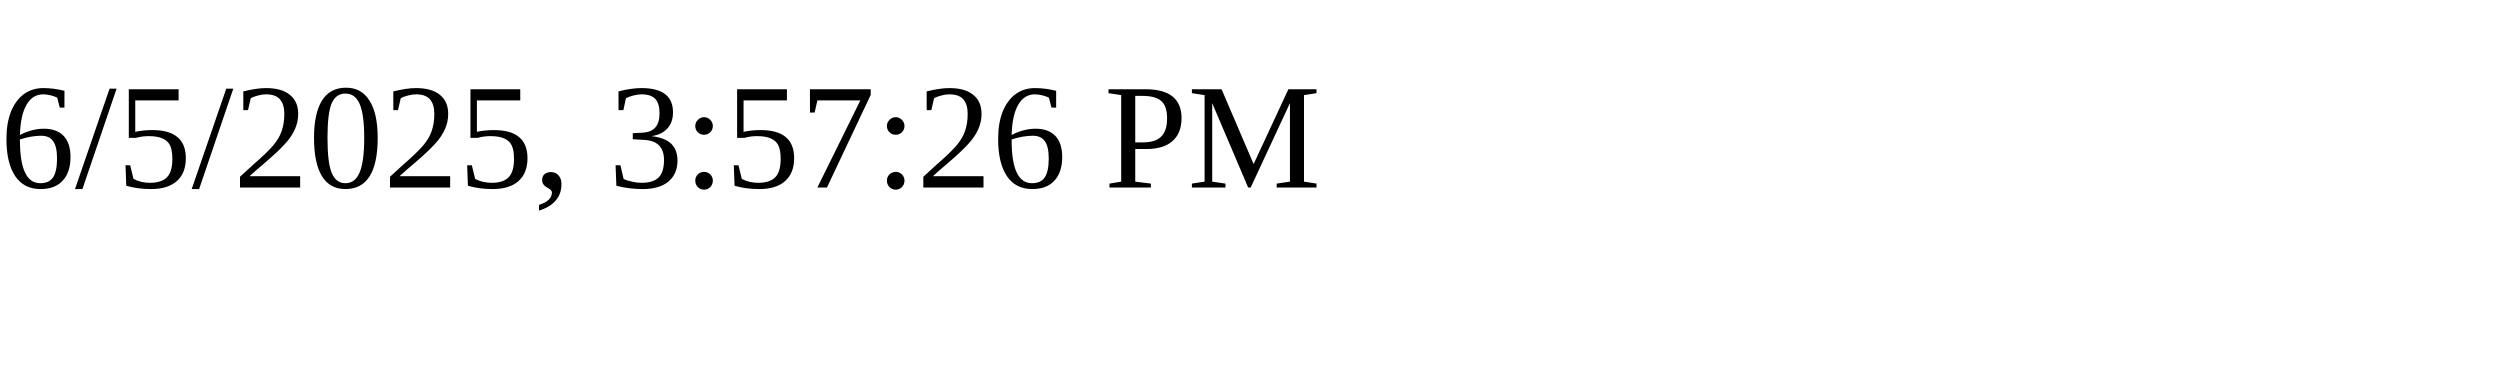
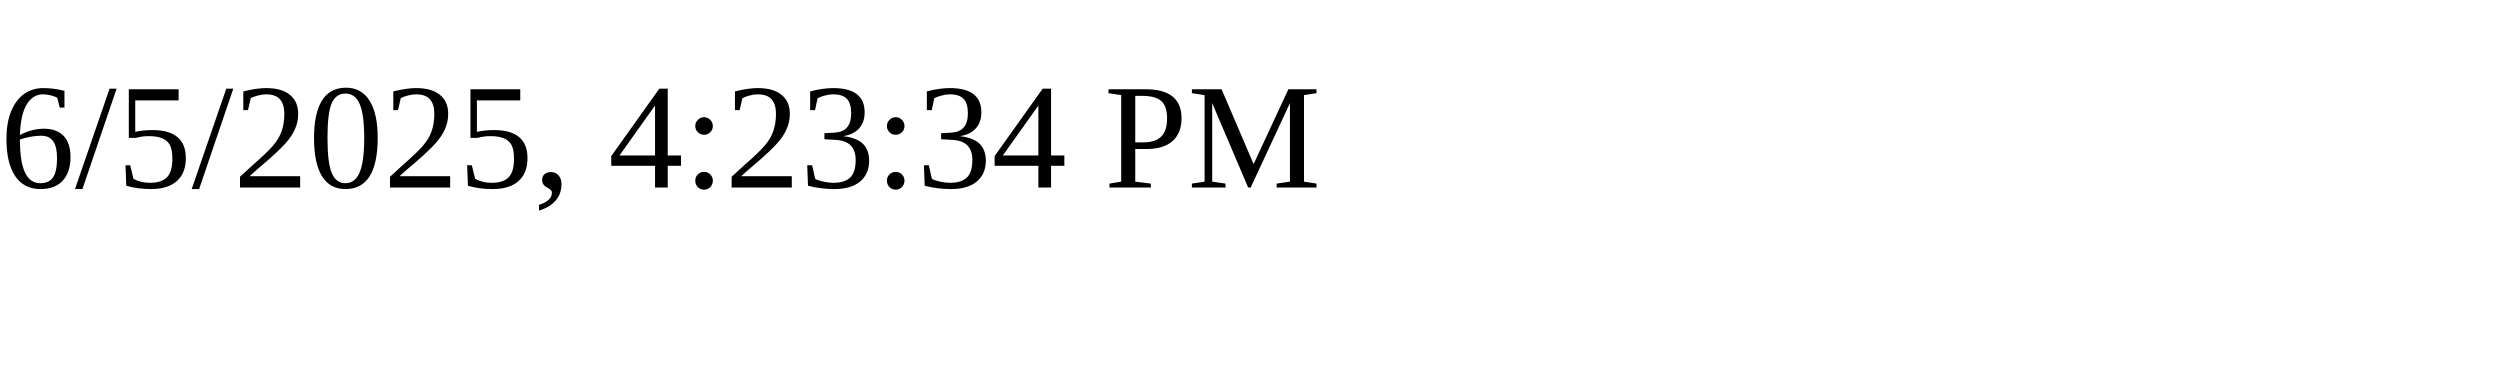
<svg xmlns="http://www.w3.org/2000/svg" height="30" width="200">
-   <text x="0" y="15">6/5/2025, 3:57:26 PM</text>
+   <text x="0" y="15">6/5/2025, 4:23:34 PM</text>
</svg>
